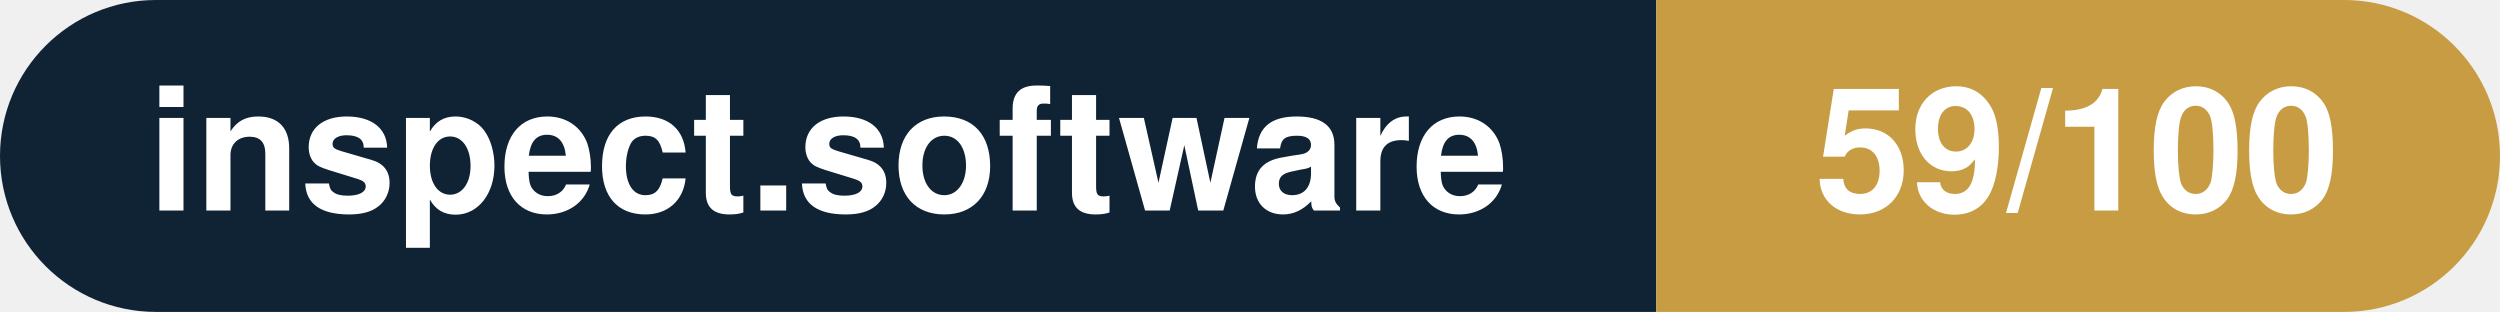
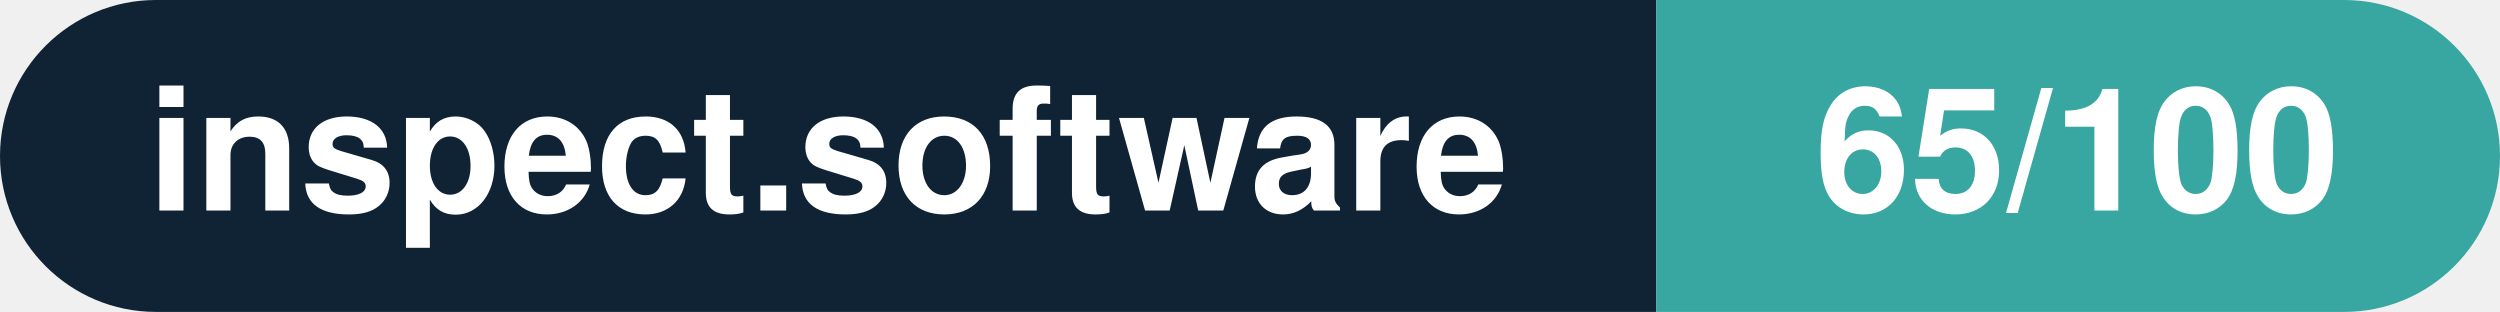
- <svg xmlns="http://www.w3.org/2000/svg" width="160.3" height="20" viewBox="0 0 160.3 20" role="img" aria-label="inspect.software: 59/100">
+ <svg xmlns="http://www.w3.org/2000/svg" width="160.3" height="20" viewBox="0 0 160.3 20" role="img" aria-label="inspect.software: 65/100">
  <clipPath id="rnd">
    <rect width="160.3" height="20" rx="10.0" fill="#fff" />
  </clipPath>
  <g clip-path="url(#rnd)">
    <rect width="106.2" height="20" fill="#0f2335" />
-     <rect x="106.2" width="54.1" height="20" fill="#c79c43" />
+     <rect x="106.2" width="54.1" height="20" fill="#38a6a1" />
  </g>
  <g fill="#fff" text-anchor="middle" font-family="Helvetica Neue,Helvetica,Arial,sans-serif" font-size="11">
    <text x="53.1" y="13.5" font-weight="600">inspect.software</text>
-     <text x="133.2" y="13.5" font-weight="700">59/100</text>
+     <text x="133.2" y="13.5" font-weight="700">65/100</text>
  </g>
</svg>
